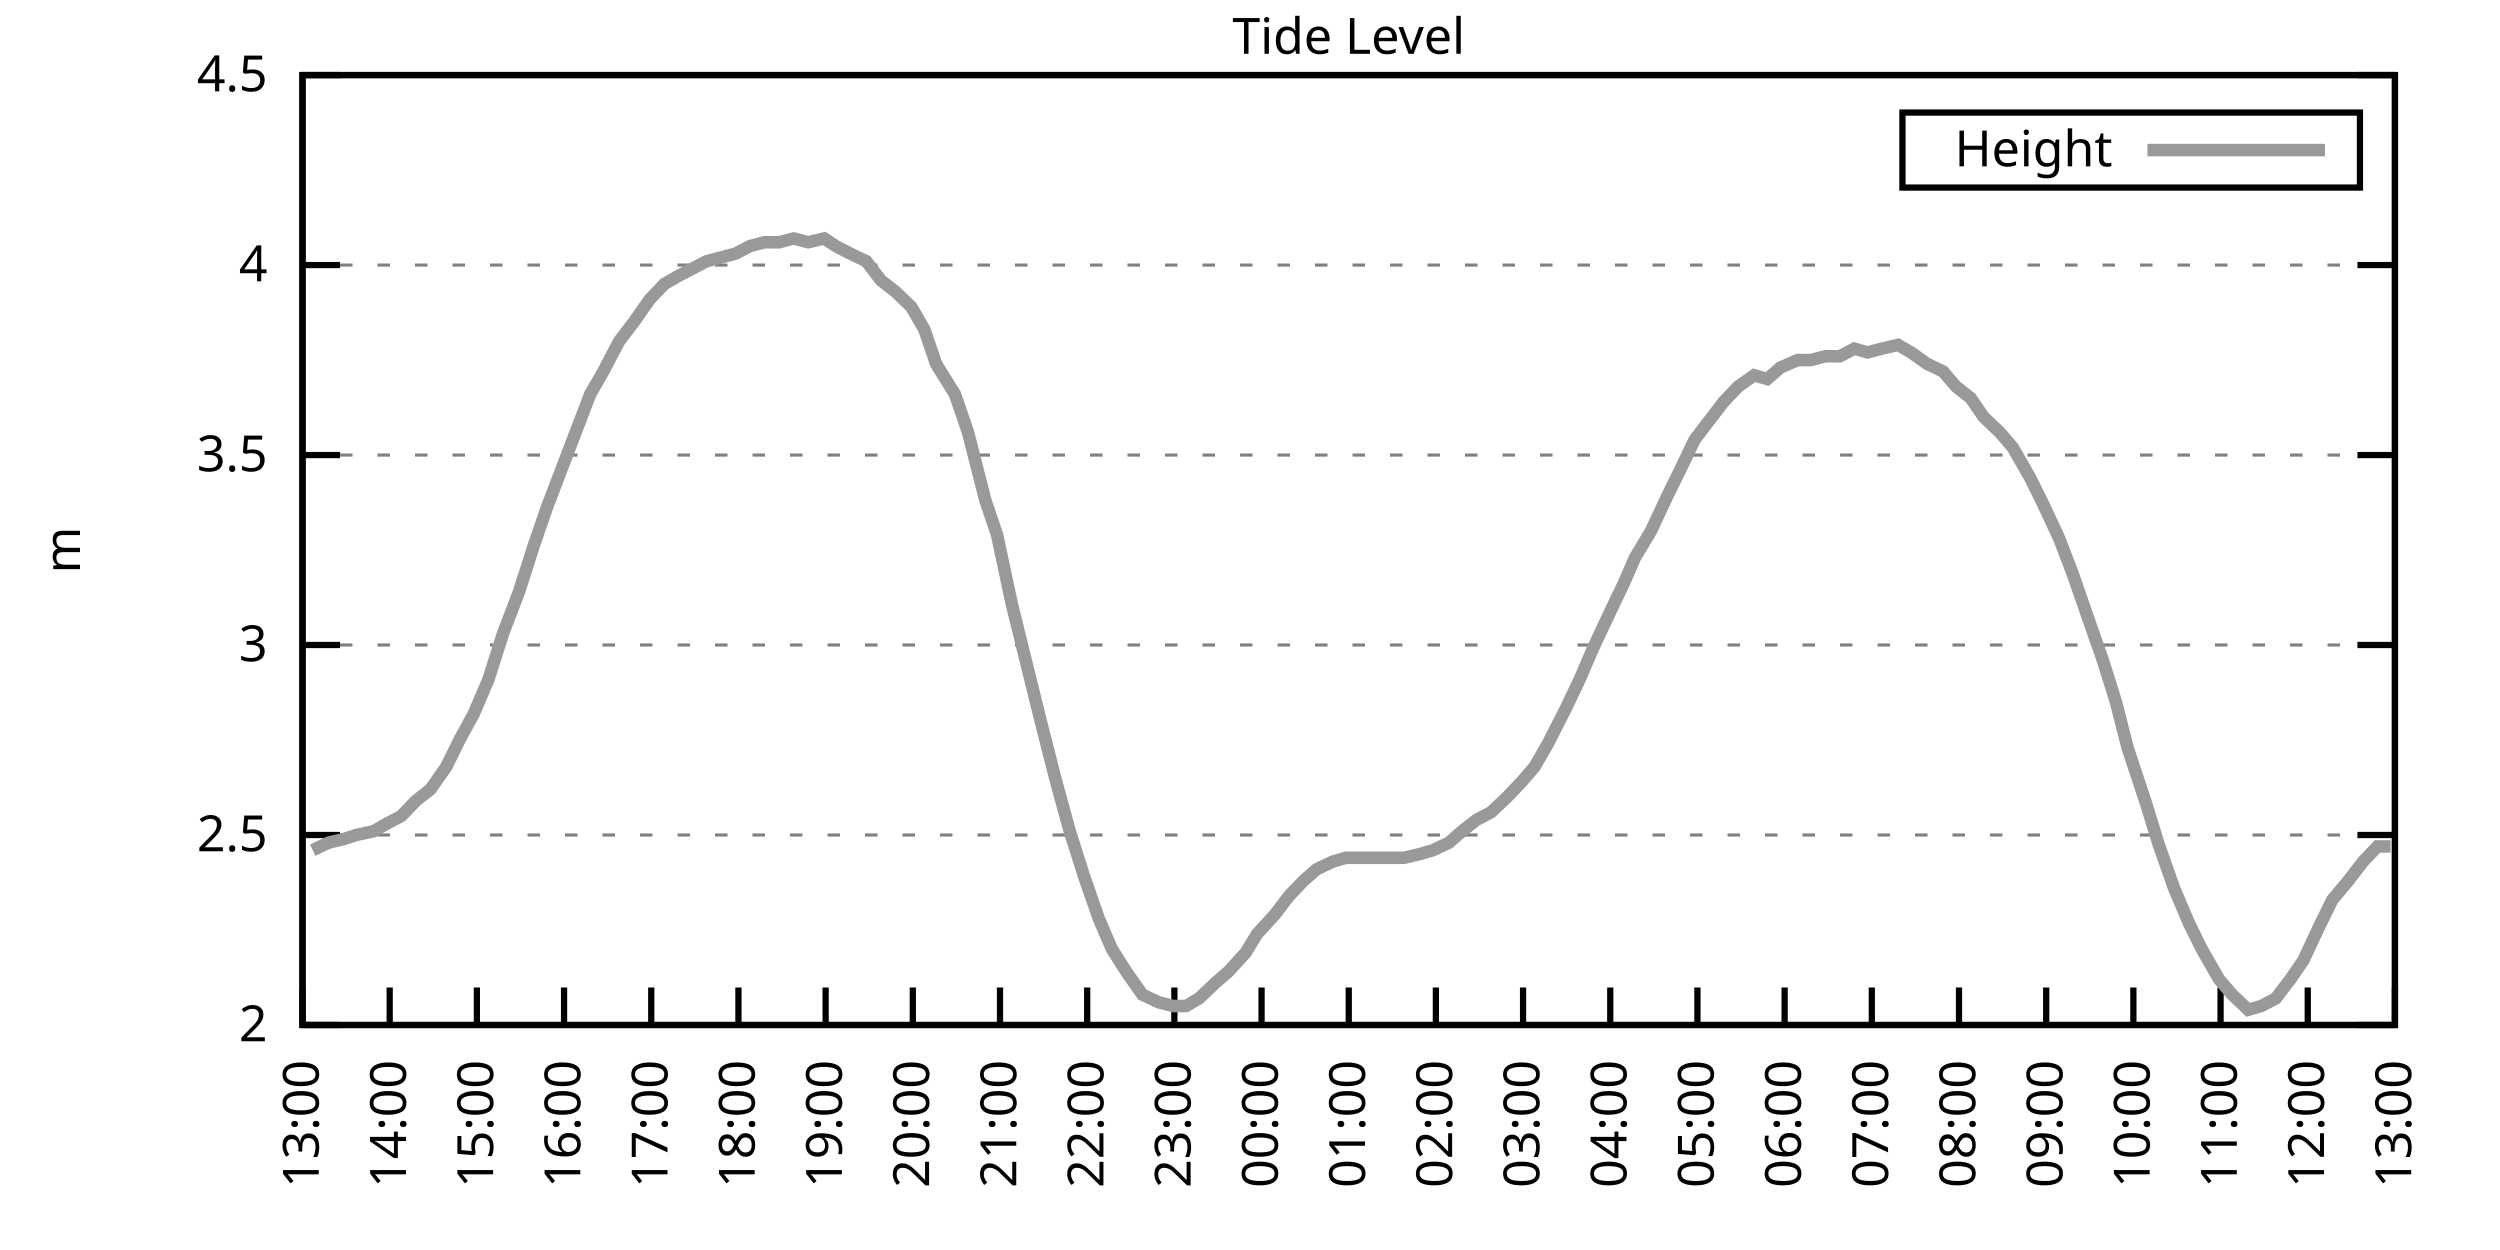
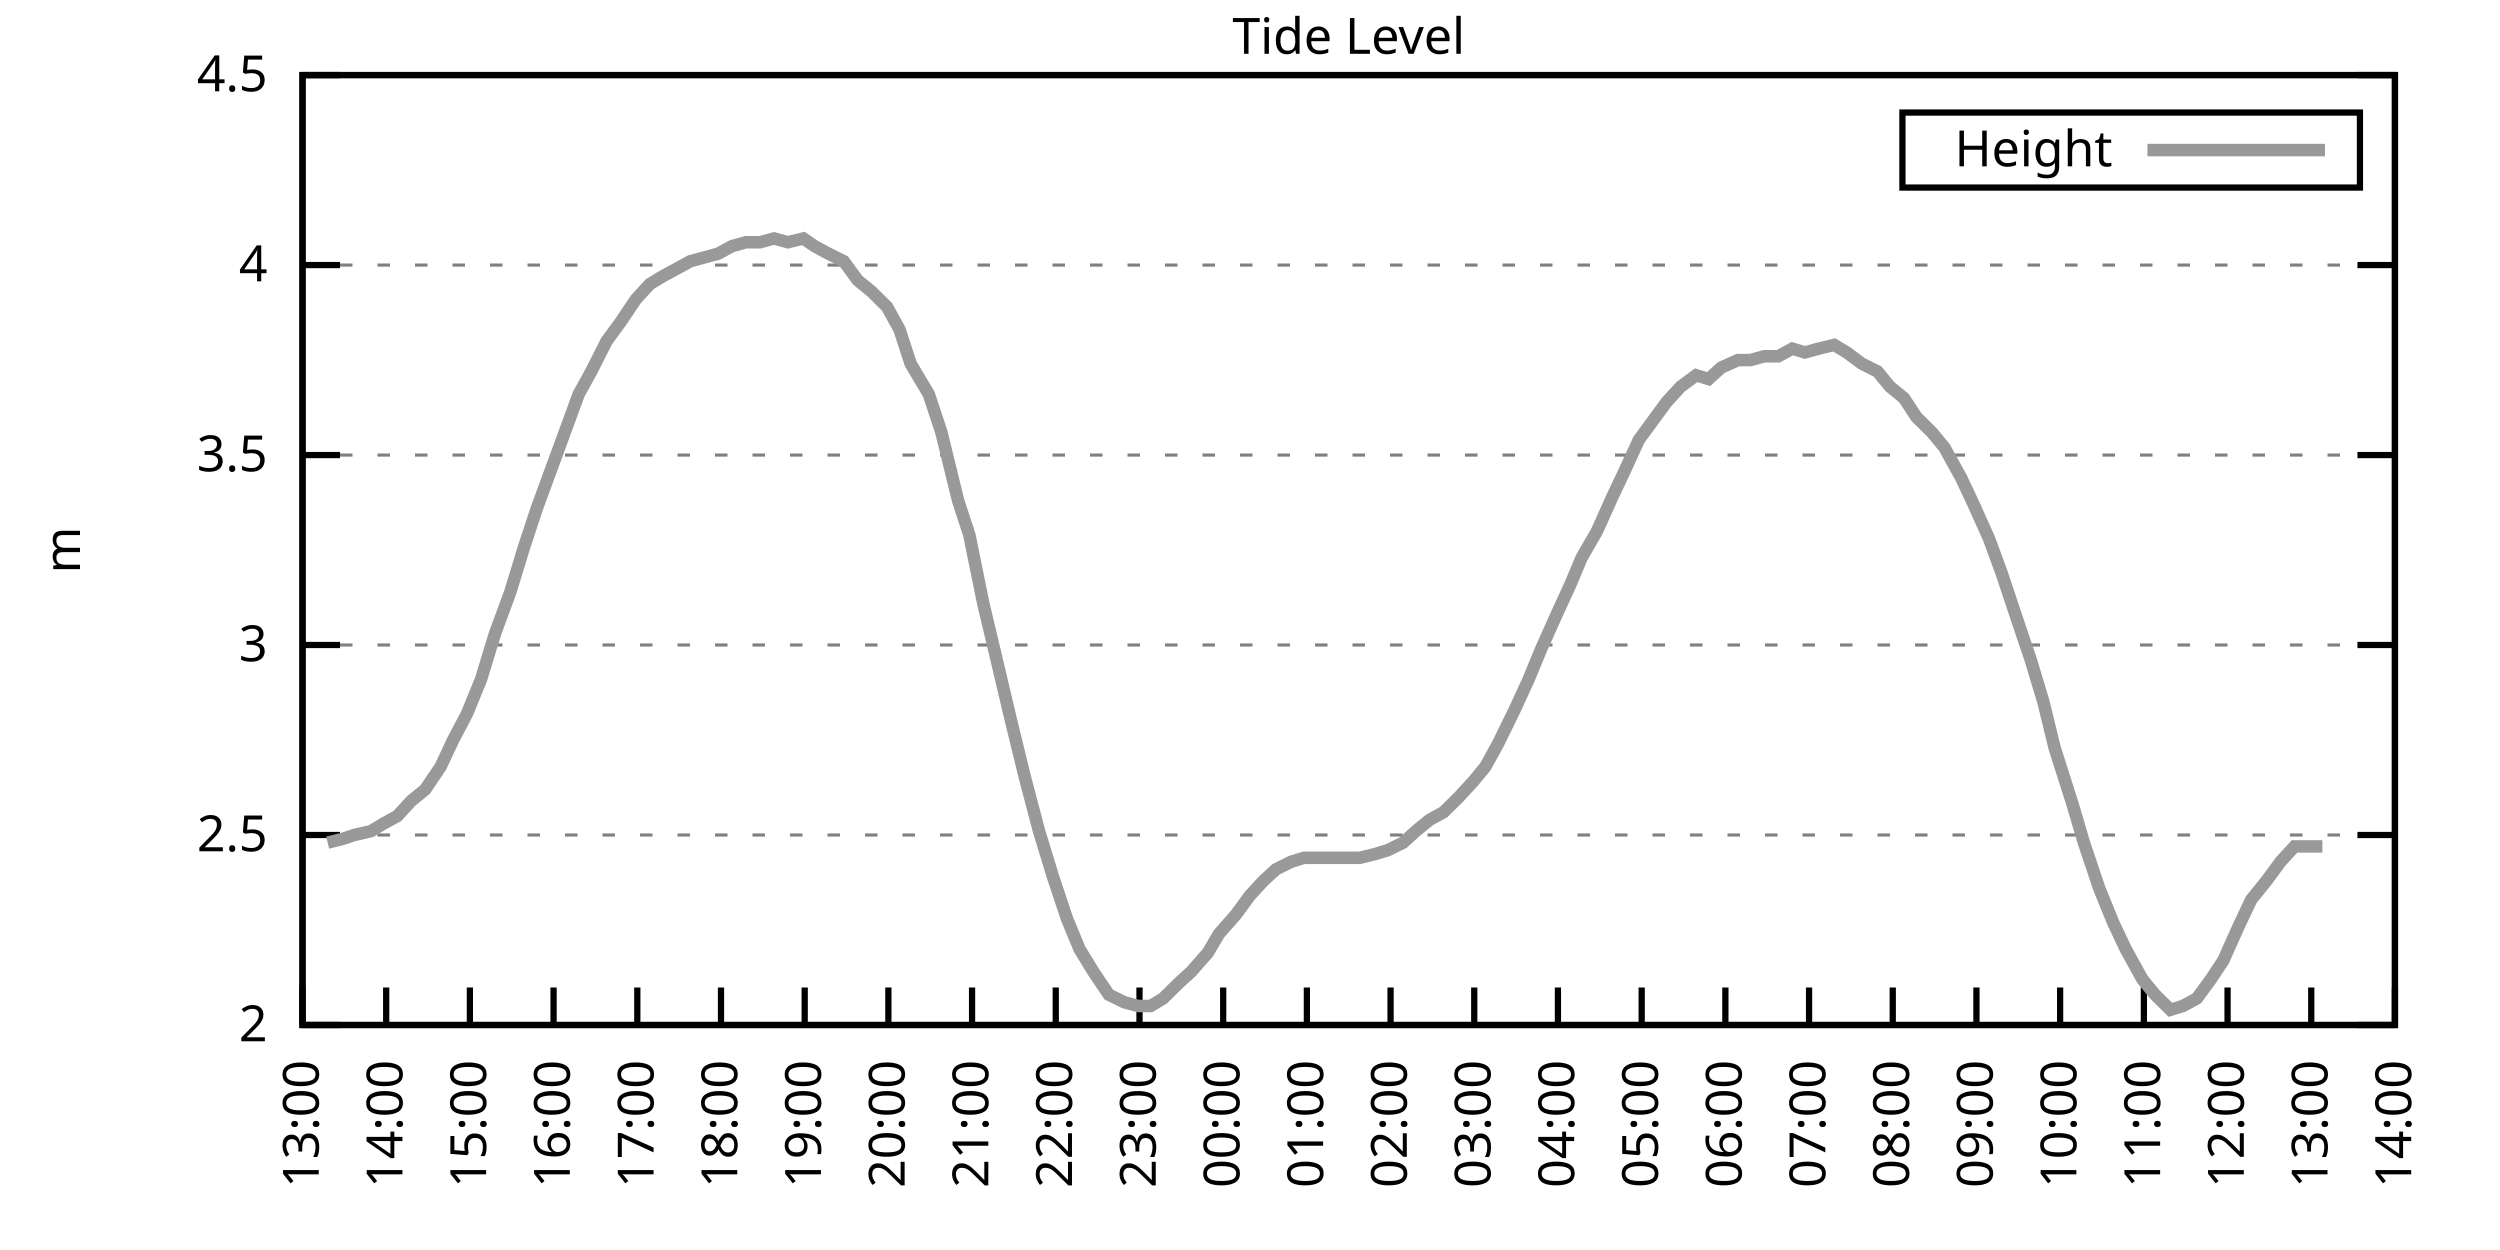
<svg xmlns="http://www.w3.org/2000/svg" xmlns:xlink="http://www.w3.org/1999/xlink" width="400" height="200" viewBox="0 0 400 200">
  <g id="gnuplot_canvas">
    <rect x="0" y="0" width="400" height="200" fill="none" />
    <defs>
      <circle id="gpDot" r="0.5" stroke-width="0.5" stroke="currentColor" />
      <path id="gpPt0" stroke-width="0.333" stroke="currentColor" d="M-1,0 h2 M0,-1 v2" />
      <path id="gpPt1" stroke-width="0.333" stroke="currentColor" d="M-1,-1 L1,1 M1,-1 L-1,1" />
      <path id="gpPt2" stroke-width="0.333" stroke="currentColor" d="M-1,0 L1,0 M0,-1 L0,1 M-1,-1 L1,1 M-1,1 L1,-1" />
      <rect id="gpPt3" stroke-width="0.333" stroke="currentColor" x="-1" y="-1" width="2" height="2" />
      <rect id="gpPt4" stroke-width="0.333" stroke="currentColor" fill="currentColor" x="-1" y="-1" width="2" height="2" />
      <circle id="gpPt5" stroke-width="0.333" stroke="currentColor" cx="0" cy="0" r="1" />
      <use xlink:href="#gpPt5" id="gpPt6" fill="currentColor" stroke="none" />
      <path id="gpPt7" stroke-width="0.333" stroke="currentColor" d="M0,-1.33 L-1.33,0.67 L1.33,0.67 z" />
      <use xlink:href="#gpPt7" id="gpPt8" fill="currentColor" stroke="none" />
      <use xlink:href="#gpPt7" id="gpPt9" stroke="currentColor" transform="rotate(180)" />
      <use xlink:href="#gpPt9" id="gpPt10" fill="currentColor" stroke="none" />
      <use xlink:href="#gpPt3" id="gpPt11" stroke="currentColor" transform="rotate(45)" />
      <use xlink:href="#gpPt11" id="gpPt12" fill="currentColor" stroke="none" />
      <path id="gpPt13" stroke-width="0.333" stroke="currentColor" d="M0,1.330 L1.265,0.411 L0.782,-1.067 L-0.782,-1.076 L-1.265,0.411 z" />
      <use xlink:href="#gpPt13" id="gpPt14" fill="currentColor" stroke="none" />
      <filter id="textbox" filterUnits="objectBoundingBox" x="0" y="0" height="1" width="1">
        <feFlood flood-color="white" flood-opacity="1" result="bgnd" />
        <feComposite in="SourceGraphic" in2="bgnd" operator="atop" />
      </filter>
      <filter id="greybox" filterUnits="objectBoundingBox" x="0" y="0" height="1" width="1">
        <feFlood flood-color="lightgrey" flood-opacity="1" result="grey" />
        <feComposite in="SourceGraphic" in2="grey" operator="atop" />
      </filter>
    </defs>
    <g fill="none" color="white" stroke="currentColor" stroke-width="1.00" stroke-linecap="butt" stroke-linejoin="miter">
</g>
    <g fill="none" color="black" stroke="currentColor" stroke-width="1.00" stroke-linecap="butt" stroke-linejoin="miter">
      <g stroke="none" shape-rendering="crispEdges">
        <polygon fill="rgb(255, 255, 255)" points="48.40,164.00 383.18,164.00 383.18,12.02 48.40,12.02 " />
      </g>
    </g>
    <g fill="none" color="black" stroke="currentColor" stroke-width="1.00" stroke-linecap="butt" stroke-linejoin="miter">
</g>
    <g fill="none" color="black" stroke="black" stroke-width="0.50" stroke-linecap="butt" stroke-linejoin="miter">
</g>
    <g fill="none" color="gray" stroke="currentColor" stroke-width="0.50" stroke-linecap="butt" stroke-linejoin="miter">
      <path stroke="gray" stroke-dasharray="2,4" class="gridline" d="M48.40,164.00 L383.19,164.00  " />
    </g>
    <g fill="none" color="gray" stroke="gray" stroke-width="1.00" stroke-linecap="butt" stroke-linejoin="miter">
</g>
    <g fill="none" color="black" stroke="currentColor" stroke-width="1.00" stroke-linecap="butt" stroke-linejoin="miter">
      <path stroke="black" d="M48.40,164.00 L54.40,164.00 M383.19,164.00 L377.19,164.00  " />
      <g transform="translate(42.80,166.60)" stroke="none" fill="black" font-family="Sans" font-size="8.00" text-anchor="end">
        <text>
          <tspan font-family="Sans"> 2</tspan>
        </text>
      </g>
    </g>
    <g fill="none" color="black" stroke="currentColor" stroke-width="1.00" stroke-linecap="butt" stroke-linejoin="miter">
</g>
    <g fill="none" color="black" stroke="black" stroke-width="0.50" stroke-linecap="butt" stroke-linejoin="miter">
</g>
    <g fill="none" color="gray" stroke="currentColor" stroke-width="0.50" stroke-linecap="butt" stroke-linejoin="miter">
      <path stroke="gray" stroke-dasharray="2,4" class="gridline" d="M48.40,133.60 L383.19,133.60  " />
    </g>
    <g fill="none" color="gray" stroke="gray" stroke-width="1.00" stroke-linecap="butt" stroke-linejoin="miter">
</g>
    <g fill="none" color="black" stroke="currentColor" stroke-width="1.00" stroke-linecap="butt" stroke-linejoin="miter">
      <path stroke="black" d="M48.40,133.60 L54.40,133.60 M383.19,133.60 L377.19,133.60  " />
      <g transform="translate(42.80,136.20)" stroke="none" fill="black" font-family="Sans" font-size="8.00" text-anchor="end">
        <text>
          <tspan font-family="Sans"> 2.5</tspan>
        </text>
      </g>
    </g>
    <g fill="none" color="black" stroke="currentColor" stroke-width="1.00" stroke-linecap="butt" stroke-linejoin="miter">
</g>
    <g fill="none" color="black" stroke="black" stroke-width="0.50" stroke-linecap="butt" stroke-linejoin="miter">
</g>
    <g fill="none" color="gray" stroke="currentColor" stroke-width="0.50" stroke-linecap="butt" stroke-linejoin="miter">
      <path stroke="gray" stroke-dasharray="2,4" class="gridline" d="M48.40,103.20 L383.19,103.20  " />
    </g>
    <g fill="none" color="gray" stroke="gray" stroke-width="1.00" stroke-linecap="butt" stroke-linejoin="miter">
</g>
    <g fill="none" color="black" stroke="currentColor" stroke-width="1.00" stroke-linecap="butt" stroke-linejoin="miter">
      <path stroke="black" d="M48.40,103.20 L54.40,103.20 M383.19,103.20 L377.19,103.20  " />
      <g transform="translate(42.80,105.80)" stroke="none" fill="black" font-family="Sans" font-size="8.00" text-anchor="end">
        <text>
          <tspan font-family="Sans"> 3</tspan>
        </text>
      </g>
    </g>
    <g fill="none" color="black" stroke="currentColor" stroke-width="1.00" stroke-linecap="butt" stroke-linejoin="miter">
</g>
    <g fill="none" color="black" stroke="black" stroke-width="0.50" stroke-linecap="butt" stroke-linejoin="miter">
</g>
    <g fill="none" color="gray" stroke="currentColor" stroke-width="0.50" stroke-linecap="butt" stroke-linejoin="miter">
      <path stroke="gray" stroke-dasharray="2,4" class="gridline" d="M48.40,72.81 L383.19,72.81  " />
    </g>
    <g fill="none" color="gray" stroke="gray" stroke-width="1.00" stroke-linecap="butt" stroke-linejoin="miter">
</g>
    <g fill="none" color="black" stroke="currentColor" stroke-width="1.00" stroke-linecap="butt" stroke-linejoin="miter">
      <path stroke="black" d="M48.40,72.81 L54.40,72.81 M383.19,72.81 L377.19,72.81  " />
      <g transform="translate(42.80,75.41)" stroke="none" fill="black" font-family="Sans" font-size="8.00" text-anchor="end">
        <text>
          <tspan font-family="Sans"> 3.5</tspan>
        </text>
      </g>
    </g>
    <g fill="none" color="black" stroke="currentColor" stroke-width="1.00" stroke-linecap="butt" stroke-linejoin="miter">
</g>
    <g fill="none" color="black" stroke="black" stroke-width="0.50" stroke-linecap="butt" stroke-linejoin="miter">
</g>
    <g fill="none" color="gray" stroke="currentColor" stroke-width="0.50" stroke-linecap="butt" stroke-linejoin="miter">
      <path stroke="gray" stroke-dasharray="2,4" class="gridline" d="M48.40,42.41 L383.19,42.41  " />
    </g>
    <g fill="none" color="gray" stroke="gray" stroke-width="1.00" stroke-linecap="butt" stroke-linejoin="miter">
</g>
    <g fill="none" color="black" stroke="currentColor" stroke-width="1.00" stroke-linecap="butt" stroke-linejoin="miter">
      <path stroke="black" d="M48.40,42.41 L54.40,42.41 M383.19,42.41 L377.19,42.41  " />
      <g transform="translate(42.80,45.01)" stroke="none" fill="black" font-family="Sans" font-size="8.00" text-anchor="end">
        <text>
          <tspan font-family="Sans"> 4</tspan>
        </text>
      </g>
    </g>
    <g fill="none" color="black" stroke="currentColor" stroke-width="1.00" stroke-linecap="butt" stroke-linejoin="miter">
</g>
    <g fill="none" color="black" stroke="black" stroke-width="0.50" stroke-linecap="butt" stroke-linejoin="miter">
</g>
    <g fill="none" color="gray" stroke="currentColor" stroke-width="0.50" stroke-linecap="butt" stroke-linejoin="miter">
      <path stroke="gray" stroke-dasharray="2,4" class="gridline" d="M48.40,12.01 L383.19,12.01  " />
    </g>
    <g fill="none" color="gray" stroke="gray" stroke-width="1.00" stroke-linecap="butt" stroke-linejoin="miter">
</g>
    <g fill="none" color="black" stroke="currentColor" stroke-width="1.00" stroke-linecap="butt" stroke-linejoin="miter">
      <path stroke="black" d="M48.40,12.01 L54.40,12.01 M383.19,12.01 L377.19,12.01  " />
      <g transform="translate(42.80,14.61)" stroke="none" fill="black" font-family="Sans" font-size="8.00" text-anchor="end">
        <text>
          <tspan font-family="Sans"> 4.5</tspan>
        </text>
      </g>
    </g>
    <g fill="none" color="black" stroke="currentColor" stroke-width="1.00" stroke-linecap="butt" stroke-linejoin="miter">
      <path stroke="black" d="M48.40,164.00 L48.40,158.00  " />
      <g transform="translate(51.00,169.60) rotate(270.00)" stroke="none" fill="black" font-family="Sans" font-size="8.00" text-anchor="end">
        <text>
          <tspan font-family="Sans">13:00</tspan>
        </text>
      </g>
    </g>
    <g fill="none" color="black" stroke="currentColor" stroke-width="1.00" stroke-linecap="butt" stroke-linejoin="miter">
-       <path stroke="black" d="M62.35,164.00 L62.35,158.00  " />
-       <g transform="translate(64.95,169.60) rotate(270.00)" stroke="none" fill="black" font-family="Sans" font-size="8.00" text-anchor="end">
+       <path stroke="black" d="M61.79,164.00 L61.79,158.00  " />
+       <g transform="translate(64.39,169.60) rotate(270.00)" stroke="none" fill="black" font-family="Sans" font-size="8.00" text-anchor="end">
        <text>
          <tspan font-family="Sans">14:00</tspan>
        </text>
      </g>
    </g>
    <g fill="none" color="black" stroke="currentColor" stroke-width="1.00" stroke-linecap="butt" stroke-linejoin="miter">
-       <path stroke="black" d="M76.30,164.00 L76.30,158.00  " />
-       <g transform="translate(78.90,169.60) rotate(270.00)" stroke="none" fill="black" font-family="Sans" font-size="8.00" text-anchor="end">
+       <path stroke="black" d="M75.18,164.00 L75.18,158.00  " />
+       <g transform="translate(77.78,169.60) rotate(270.00)" stroke="none" fill="black" font-family="Sans" font-size="8.00" text-anchor="end">
        <text>
          <tspan font-family="Sans">15:00</tspan>
        </text>
      </g>
    </g>
    <g fill="none" color="black" stroke="currentColor" stroke-width="1.00" stroke-linecap="butt" stroke-linejoin="miter">
-       <path stroke="black" d="M90.25,164.00 L90.25,158.00  " />
-       <g transform="translate(92.85,169.60) rotate(270.00)" stroke="none" fill="black" font-family="Sans" font-size="8.00" text-anchor="end">
+       <path stroke="black" d="M88.57,164.00 L88.57,158.00  " />
+       <g transform="translate(91.17,169.60) rotate(270.00)" stroke="none" fill="black" font-family="Sans" font-size="8.00" text-anchor="end">
        <text>
          <tspan font-family="Sans">16:00</tspan>
        </text>
      </g>
    </g>
    <g fill="none" color="black" stroke="currentColor" stroke-width="1.00" stroke-linecap="butt" stroke-linejoin="miter">
-       <path stroke="black" d="M104.20,164.00 L104.20,158.00  " />
-       <g transform="translate(106.80,169.60) rotate(270.00)" stroke="none" fill="black" font-family="Sans" font-size="8.00" text-anchor="end">
+       <path stroke="black" d="M101.97,164.00 L101.97,158.00  " />
+       <g transform="translate(104.57,169.60) rotate(270.00)" stroke="none" fill="black" font-family="Sans" font-size="8.00" text-anchor="end">
        <text>
          <tspan font-family="Sans">17:00</tspan>
        </text>
      </g>
    </g>
    <g fill="none" color="black" stroke="currentColor" stroke-width="1.00" stroke-linecap="butt" stroke-linejoin="miter">
-       <path stroke="black" d="M118.15,164.00 L118.15,158.00  " />
-       <g transform="translate(120.75,169.60) rotate(270.00)" stroke="none" fill="black" font-family="Sans" font-size="8.00" text-anchor="end">
+       <path stroke="black" d="M115.36,164.00 L115.36,158.00  " />
+       <g transform="translate(117.96,169.60) rotate(270.00)" stroke="none" fill="black" font-family="Sans" font-size="8.00" text-anchor="end">
        <text>
          <tspan font-family="Sans">18:00</tspan>
        </text>
      </g>
    </g>
    <g fill="none" color="black" stroke="currentColor" stroke-width="1.00" stroke-linecap="butt" stroke-linejoin="miter">
-       <path stroke="black" d="M132.10,164.00 L132.10,158.00  " />
-       <g transform="translate(134.70,169.60) rotate(270.00)" stroke="none" fill="black" font-family="Sans" font-size="8.00" text-anchor="end">
+       <path stroke="black" d="M128.75,164.00 L128.75,158.00  " />
+       <g transform="translate(131.35,169.60) rotate(270.00)" stroke="none" fill="black" font-family="Sans" font-size="8.00" text-anchor="end">
        <text>
          <tspan font-family="Sans">19:00</tspan>
        </text>
      </g>
    </g>
    <g fill="none" color="black" stroke="currentColor" stroke-width="1.00" stroke-linecap="butt" stroke-linejoin="miter">
-       <path stroke="black" d="M146.05,164.00 L146.05,158.00  " />
-       <g transform="translate(148.65,169.60) rotate(270.00)" stroke="none" fill="black" font-family="Sans" font-size="8.00" text-anchor="end">
+       <path stroke="black" d="M142.14,164.00 L142.14,158.00  " />
+       <g transform="translate(144.74,169.60) rotate(270.00)" stroke="none" fill="black" font-family="Sans" font-size="8.00" text-anchor="end">
        <text>
          <tspan font-family="Sans">20:00</tspan>
        </text>
      </g>
    </g>
    <g fill="none" color="black" stroke="currentColor" stroke-width="1.00" stroke-linecap="butt" stroke-linejoin="miter">
-       <path stroke="black" d="M160.00,164.00 L160.00,158.00  " />
-       <g transform="translate(162.60,169.60) rotate(270.00)" stroke="none" fill="black" font-family="Sans" font-size="8.00" text-anchor="end">
+       <path stroke="black" d="M155.53,164.00 L155.53,158.00  " />
+       <g transform="translate(158.13,169.60) rotate(270.00)" stroke="none" fill="black" font-family="Sans" font-size="8.00" text-anchor="end">
        <text>
          <tspan font-family="Sans">21:00</tspan>
        </text>
      </g>
    </g>
    <g fill="none" color="black" stroke="currentColor" stroke-width="1.00" stroke-linecap="butt" stroke-linejoin="miter">
-       <path stroke="black" d="M173.95,164.00 L173.95,158.00  " />
-       <g transform="translate(176.55,169.60) rotate(270.00)" stroke="none" fill="black" font-family="Sans" font-size="8.00" text-anchor="end">
+       <path stroke="black" d="M168.92,164.00 L168.92,158.00  " />
+       <g transform="translate(171.52,169.60) rotate(270.00)" stroke="none" fill="black" font-family="Sans" font-size="8.00" text-anchor="end">
        <text>
          <tspan font-family="Sans">22:00</tspan>
        </text>
      </g>
    </g>
    <g fill="none" color="black" stroke="currentColor" stroke-width="1.00" stroke-linecap="butt" stroke-linejoin="miter">
-       <path stroke="black" d="M187.90,164.00 L187.90,158.00  " />
-       <g transform="translate(190.50,169.60) rotate(270.00)" stroke="none" fill="black" font-family="Sans" font-size="8.00" text-anchor="end">
+       <path stroke="black" d="M182.32,164.00 L182.32,158.00  " />
+       <g transform="translate(184.92,169.60) rotate(270.00)" stroke="none" fill="black" font-family="Sans" font-size="8.00" text-anchor="end">
        <text>
          <tspan font-family="Sans">23:00</tspan>
        </text>
      </g>
    </g>
    <g fill="none" color="black" stroke="currentColor" stroke-width="1.00" stroke-linecap="butt" stroke-linejoin="miter">
-       <path stroke="black" d="M201.85,164.00 L201.85,158.00  " />
-       <g transform="translate(204.45,169.60) rotate(270.00)" stroke="none" fill="black" font-family="Sans" font-size="8.00" text-anchor="end">
+       <path stroke="black" d="M195.71,164.00 L195.71,158.00  " />
+       <g transform="translate(198.31,169.60) rotate(270.00)" stroke="none" fill="black" font-family="Sans" font-size="8.00" text-anchor="end">
        <text>
          <tspan font-family="Sans">00:00</tspan>
        </text>
      </g>
    </g>
    <g fill="none" color="black" stroke="currentColor" stroke-width="1.00" stroke-linecap="butt" stroke-linejoin="miter">
-       <path stroke="black" d="M215.80,164.00 L215.80,158.00  " />
-       <g transform="translate(218.40,169.60) rotate(270.00)" stroke="none" fill="black" font-family="Sans" font-size="8.00" text-anchor="end">
+       <path stroke="black" d="M209.10,164.00 L209.10,158.00  " />
+       <g transform="translate(211.70,169.60) rotate(270.00)" stroke="none" fill="black" font-family="Sans" font-size="8.00" text-anchor="end">
        <text>
          <tspan font-family="Sans">01:00</tspan>
        </text>
      </g>
    </g>
    <g fill="none" color="black" stroke="currentColor" stroke-width="1.00" stroke-linecap="butt" stroke-linejoin="miter">
-       <path stroke="black" d="M229.74,164.00 L229.74,158.00  " />
-       <g transform="translate(232.34,169.60) rotate(270.00)" stroke="none" fill="black" font-family="Sans" font-size="8.00" text-anchor="end">
+       <path stroke="black" d="M222.49,164.00 L222.49,158.00  " />
+       <g transform="translate(225.09,169.60) rotate(270.00)" stroke="none" fill="black" font-family="Sans" font-size="8.00" text-anchor="end">
        <text>
          <tspan font-family="Sans">02:00</tspan>
        </text>
      </g>
    </g>
    <g fill="none" color="black" stroke="currentColor" stroke-width="1.00" stroke-linecap="butt" stroke-linejoin="miter">
-       <path stroke="black" d="M243.69,164.00 L243.69,158.00  " />
-       <g transform="translate(246.29,169.60) rotate(270.00)" stroke="none" fill="black" font-family="Sans" font-size="8.00" text-anchor="end">
+       <path stroke="black" d="M235.88,164.00 L235.88,158.00  " />
+       <g transform="translate(238.48,169.60) rotate(270.00)" stroke="none" fill="black" font-family="Sans" font-size="8.00" text-anchor="end">
        <text>
          <tspan font-family="Sans">03:00</tspan>
        </text>
      </g>
    </g>
    <g fill="none" color="black" stroke="currentColor" stroke-width="1.00" stroke-linecap="butt" stroke-linejoin="miter">
-       <path stroke="black" d="M257.64,164.00 L257.64,158.00  " />
-       <g transform="translate(260.24,169.60) rotate(270.00)" stroke="none" fill="black" font-family="Sans" font-size="8.00" text-anchor="end">
+       <path stroke="black" d="M249.27,164.00 L249.27,158.00  " />
+       <g transform="translate(251.87,169.60) rotate(270.00)" stroke="none" fill="black" font-family="Sans" font-size="8.00" text-anchor="end">
        <text>
          <tspan font-family="Sans">04:00</tspan>
        </text>
      </g>
    </g>
    <g fill="none" color="black" stroke="currentColor" stroke-width="1.00" stroke-linecap="butt" stroke-linejoin="miter">
-       <path stroke="black" d="M271.59,164.00 L271.59,158.00  " />
-       <g transform="translate(274.19,169.60) rotate(270.00)" stroke="none" fill="black" font-family="Sans" font-size="8.00" text-anchor="end">
+       <path stroke="black" d="M262.67,164.00 L262.67,158.00  " />
+       <g transform="translate(265.27,169.60) rotate(270.00)" stroke="none" fill="black" font-family="Sans" font-size="8.00" text-anchor="end">
        <text>
          <tspan font-family="Sans">05:00</tspan>
        </text>
      </g>
    </g>
    <g fill="none" color="black" stroke="currentColor" stroke-width="1.00" stroke-linecap="butt" stroke-linejoin="miter">
-       <path stroke="black" d="M285.54,164.00 L285.54,158.00  " />
-       <g transform="translate(288.14,169.60) rotate(270.00)" stroke="none" fill="black" font-family="Sans" font-size="8.00" text-anchor="end">
+       <path stroke="black" d="M276.06,164.00 L276.06,158.00  " />
+       <g transform="translate(278.66,169.60) rotate(270.00)" stroke="none" fill="black" font-family="Sans" font-size="8.00" text-anchor="end">
        <text>
          <tspan font-family="Sans">06:00</tspan>
        </text>
      </g>
    </g>
    <g fill="none" color="black" stroke="currentColor" stroke-width="1.00" stroke-linecap="butt" stroke-linejoin="miter">
-       <path stroke="black" d="M299.49,164.00 L299.49,158.00  " />
-       <g transform="translate(302.09,169.60) rotate(270.00)" stroke="none" fill="black" font-family="Sans" font-size="8.00" text-anchor="end">
+       <path stroke="black" d="M289.45,164.00 L289.45,158.00  " />
+       <g transform="translate(292.05,169.60) rotate(270.00)" stroke="none" fill="black" font-family="Sans" font-size="8.00" text-anchor="end">
        <text>
          <tspan font-family="Sans">07:00</tspan>
        </text>
      </g>
    </g>
    <g fill="none" color="black" stroke="currentColor" stroke-width="1.00" stroke-linecap="butt" stroke-linejoin="miter">
-       <path stroke="black" d="M313.44,164.00 L313.44,158.00  " />
-       <g transform="translate(316.04,169.60) rotate(270.00)" stroke="none" fill="black" font-family="Sans" font-size="8.00" text-anchor="end">
+       <path stroke="black" d="M302.84,164.00 L302.84,158.00  " />
+       <g transform="translate(305.44,169.60) rotate(270.00)" stroke="none" fill="black" font-family="Sans" font-size="8.00" text-anchor="end">
        <text>
          <tspan font-family="Sans">08:00</tspan>
        </text>
      </g>
    </g>
    <g fill="none" color="black" stroke="currentColor" stroke-width="1.00" stroke-linecap="butt" stroke-linejoin="miter">
-       <path stroke="black" d="M327.39,164.00 L327.39,158.00  " />
-       <g transform="translate(329.99,169.60) rotate(270.00)" stroke="none" fill="black" font-family="Sans" font-size="8.00" text-anchor="end">
+       <path stroke="black" d="M316.23,164.00 L316.23,158.00  " />
+       <g transform="translate(318.83,169.60) rotate(270.00)" stroke="none" fill="black" font-family="Sans" font-size="8.00" text-anchor="end">
        <text>
          <tspan font-family="Sans">09:00</tspan>
        </text>
      </g>
    </g>
    <g fill="none" color="black" stroke="currentColor" stroke-width="1.00" stroke-linecap="butt" stroke-linejoin="miter">
-       <path stroke="black" d="M341.34,164.00 L341.34,158.00  " />
-       <g transform="translate(343.94,169.60) rotate(270.00)" stroke="none" fill="black" font-family="Sans" font-size="8.00" text-anchor="end">
+       <path stroke="black" d="M329.62,164.00 L329.62,158.00  " />
+       <g transform="translate(332.22,169.60) rotate(270.00)" stroke="none" fill="black" font-family="Sans" font-size="8.00" text-anchor="end">
        <text>
          <tspan font-family="Sans">10:00</tspan>
        </text>
      </g>
    </g>
    <g fill="none" color="black" stroke="currentColor" stroke-width="1.00" stroke-linecap="butt" stroke-linejoin="miter">
-       <path stroke="black" d="M355.29,164.00 L355.29,158.00  " />
-       <g transform="translate(357.89,169.60) rotate(270.00)" stroke="none" fill="black" font-family="Sans" font-size="8.00" text-anchor="end">
+       <path stroke="black" d="M343.02,164.00 L343.02,158.00  " />
+       <g transform="translate(345.62,169.60) rotate(270.00)" stroke="none" fill="black" font-family="Sans" font-size="8.00" text-anchor="end">
        <text>
          <tspan font-family="Sans">11:00</tspan>
        </text>
      </g>
    </g>
    <g fill="none" color="black" stroke="currentColor" stroke-width="1.00" stroke-linecap="butt" stroke-linejoin="miter">
-       <path stroke="black" d="M369.24,164.00 L369.24,158.00  " />
-       <g transform="translate(371.84,169.60) rotate(270.00)" stroke="none" fill="black" font-family="Sans" font-size="8.00" text-anchor="end">
+       <path stroke="black" d="M356.41,164.00 L356.41,158.00  " />
+       <g transform="translate(359.01,169.60) rotate(270.00)" stroke="none" fill="black" font-family="Sans" font-size="8.00" text-anchor="end">
        <text>
          <tspan font-family="Sans">12:00</tspan>
+         </text>
+       </g>
+     </g>
+     <g fill="none" color="black" stroke="currentColor" stroke-width="1.00" stroke-linecap="butt" stroke-linejoin="miter">
+       <path stroke="black" d="M369.80,164.00 L369.80,158.00  " />
+       <g transform="translate(372.40,169.60) rotate(270.00)" stroke="none" fill="black" font-family="Sans" font-size="8.00" text-anchor="end">
+         <text>
+           <tspan font-family="Sans">13:00</tspan>
        </text>
      </g>
    </g>
    <g fill="none" color="black" stroke="currentColor" stroke-width="1.00" stroke-linecap="butt" stroke-linejoin="miter">
      <path stroke="black" d="M383.19,164.00 L383.19,158.00  " />
      <g transform="translate(385.79,169.60) rotate(270.00)" stroke="none" fill="black" font-family="Sans" font-size="8.00" text-anchor="end">
        <text>
-           <tspan font-family="Sans">13:00</tspan>
+           <tspan font-family="Sans">14:00</tspan>
        </text>
      </g>
    </g>
    <g fill="none" color="black" stroke="currentColor" stroke-width="1.00" stroke-linecap="butt" stroke-linejoin="miter">
</g>
    <g fill="none" color="black" stroke="currentColor" stroke-width="1.00" stroke-linecap="butt" stroke-linejoin="miter">
      <path stroke="black" d="M48.40,12.01 L48.40,164.00 L383.19,164.00 L383.19,12.01 L48.40,12.01 Z  " />
    </g>
    <g fill="none" color="black" stroke="currentColor" stroke-width="1.00" stroke-linecap="butt" stroke-linejoin="miter">
</g>
    <g fill="none" color="black" stroke="currentColor" stroke-width="1.00" stroke-linecap="butt" stroke-linejoin="miter">
      <path stroke="black" d="M304.39,30.01 L304.39,18.01 L377.59,18.01 L377.59,30.01 L304.39,30.01 Z  " />
    </g>
    <g id="Tide_level_plot_1">
      <g fill="none" color="white" stroke="black" stroke-width="2.00" stroke-linecap="butt" stroke-linejoin="miter">
</g>
      <g fill="none" color="black" stroke="currentColor" stroke-width="2.00" stroke-linecap="butt" stroke-linejoin="miter">
        <g transform="translate(337.99,26.61)" stroke="none" fill="black" font-family="Sans" font-size="8.00" text-anchor="end">
          <text>
            <tspan font-family="Sans">Height</tspan>
          </text>
        </g>
      </g>
      <g fill="none" color="black" stroke="currentColor" stroke-width="2.00" stroke-linecap="butt" stroke-linejoin="miter">
-         <path stroke="rgb(153, 153, 153)" d="M343.59,24.01 L371.99,24.01 M50.03,136.03 L52.58,134.82 L55.14,134.21 L57.00,133.60 L59.79,132.99 L61.88,131.78   L64.21,130.56 L66.53,128.13 L68.86,126.31 L71.42,122.66 L73.51,118.40 L75.83,114.15 L78.16,108.68 L80.48,101.38   L83.04,94.69 L85.37,87.40 L87.46,81.32 L89.78,75.24 L94.43,63.08 L96.53,59.43 L99.08,54.57 L101.41,51.53   L103.97,47.88 L106.29,45.45 L108.38,44.23 L110.71,43.02 L113.03,41.80 L115.36,41.19 L117.68,40.58 L120.01,39.37   L122.33,38.76 L124.66,38.76 L126.98,38.15 L129.31,38.76 L131.87,38.15 L133.72,39.37 L136.05,40.58 L138.61,41.80   L140.93,44.84 L143.26,46.66 L145.81,49.10 L147.91,52.74 L149.77,58.21 L152.79,63.08 L154.88,69.16 L157.67,80.10   L159.53,85.57 L161.86,96.52 L164.41,106.85 L166.51,115.36 L168.83,124.48 L171.16,132.99 L173.48,140.29 L175.81,146.98   L177.90,151.84 L180.22,155.49 L182.78,159.14 L185.34,160.35 L187.66,160.96 L189.76,160.96 L191.85,159.74 L194.41,157.31   L196.50,155.49 L199.29,152.45 L201.15,149.41 L203.94,146.37 L206.26,143.33 L208.59,140.90 L210.68,139.07 L213.24,137.86   L215.33,137.25 L217.89,137.25 L220.21,137.25 L222.30,137.25 L224.63,137.25 L227.19,136.64 L229.28,136.03 L231.84,134.82   L233.93,132.99 L236.25,131.17 L238.58,129.95 L241.14,127.52 L243.46,125.09 L245.55,122.66 L247.65,119.01 L250.44,113.54   L252.76,108.68 L254.85,103.81 L257.41,98.34 L259.74,93.48 L261.60,89.22 L264.15,84.97 L266.71,79.49 L268.80,75.24   L271.13,70.37 L273.45,67.33 L275.78,64.29 L278.10,61.86 L280.66,60.04 L282.75,60.65 L284.85,58.82 L287.64,57.61   L289.73,57.61 L292.05,57.00 L294.38,57.00 L296.70,55.78 L298.80,56.39 L301.12,55.78 L303.68,55.18 L305.77,56.39   L308.33,58.21 L310.88,59.43 L312.98,61.86 L315.30,63.69 L317.39,66.73 L319.95,69.16 L322.04,71.59 L324.83,76.45   L326.93,80.71 L329.48,86.18 L331.58,91.65 L333.90,98.34 L336.46,105.64 L338.55,112.32 L340.41,119.62 L343.43,128.74   L345.29,134.82 L347.85,142.11 L350.18,147.59 L352.27,151.84 L355.06,156.70 L357.15,159.14 L359.71,161.57 L361.80,160.96   L364.13,159.74 L366.45,156.70 L368.54,153.66 L371.10,148.19 L373.19,143.94 L375.75,140.90 L378.08,137.86 L380.40,135.43   L382.49,135.43  " />
+         <path stroke="rgb(153, 153, 153)" d="M343.59,24.01 L371.99,24.01 M52.42,134.82 L54.87,134.21 L56.66,133.60 L59.34,132.99 L61.35,131.78 L63.58,130.56   L65.81,128.13 L68.04,126.31 L70.50,122.66 L72.50,118.40 L74.74,114.15 L76.97,108.68 L79.20,101.38 L81.66,94.69   L83.89,87.40 L85.90,81.32 L88.13,75.24 L92.59,63.08 L94.60,59.43 L97.06,54.57 L99.29,51.53 L101.74,47.88   L103.98,45.45 L105.98,44.23 L108.22,43.02 L110.45,41.80 L112.68,41.19 L114.91,40.58 L117.14,39.37 L119.38,38.76   L121.61,38.76 L123.84,38.15 L126.07,38.76 L128.53,38.15 L130.31,39.37 L132.54,40.58 L135.00,41.80 L137.23,44.84   L139.46,46.66 L141.92,49.10 L143.93,52.74 L145.71,58.21 L148.61,63.08 L150.62,69.16 L153.30,80.10 L155.09,85.57   L157.32,96.52 L159.77,106.85 L161.78,115.36 L164.01,124.48 L166.25,132.99 L168.48,140.29 L170.71,146.98 L172.72,151.84   L174.95,155.49 L177.41,159.14 L179.86,160.35 L182.09,160.96 L184.10,160.96 L186.11,159.74 L188.57,157.31 L190.57,155.49   L193.25,152.45 L195.04,149.41 L197.72,146.37 L199.95,143.33 L202.18,140.90 L204.19,139.07 L206.64,137.86 L208.65,137.25   L211.11,137.25 L213.34,137.25 L215.35,137.25 L217.58,137.25 L220.04,136.64 L222.04,136.03 L224.50,134.82 L226.51,132.99   L228.74,131.17 L230.97,129.95 L233.43,127.52 L235.66,125.09 L237.67,122.66 L239.68,119.01 L242.36,113.54 L244.59,108.68   L246.60,103.81 L249.05,98.34 L251.28,93.48 L253.07,89.22 L255.52,84.97 L257.98,79.49 L259.99,75.24 L262.22,70.37   L264.45,67.33 L266.68,64.29 L268.92,61.86 L271.37,60.04 L273.38,60.65 L275.39,58.82 L278.07,57.61 L280.07,57.61   L282.31,57.00 L284.54,57.00 L286.77,55.78 L288.78,56.39 L291.01,55.78 L293.47,55.18 L295.48,56.39 L297.93,58.21   L300.39,59.43 L302.39,61.86 L304.63,63.69 L306.63,66.73 L309.09,69.16 L311.10,71.59 L313.78,76.45 L315.79,80.71   L318.24,86.18 L320.25,91.65 L322.48,98.34 L324.94,105.64 L326.95,112.32 L328.73,119.62 L331.63,128.74 L333.42,134.82   L335.87,142.11 L338.10,147.59 L340.11,151.84 L342.79,156.70 L344.80,159.14 L347.26,161.57 L349.26,160.96 L351.50,159.74   L353.73,156.70 L355.74,153.66 L358.19,148.19 L360.20,143.94 L362.66,140.90 L364.89,137.86 L367.12,135.43 L369.13,135.43   L371.58,135.43  " />
      </g>
    </g>
    <g fill="none" color="black" stroke="currentColor" stroke-width="2.00" stroke-linecap="butt" stroke-linejoin="miter">
</g>
    <g fill="none" color="black" stroke="black" stroke-width="1.00" stroke-linecap="butt" stroke-linejoin="miter">
</g>
    <g fill="none" color="black" stroke="currentColor" stroke-width="1.00" stroke-linecap="butt" stroke-linejoin="miter">
      <path stroke="black" d="M48.40,12.01 L48.40,164.00 L383.19,164.00 L383.19,12.01 L48.40,12.01 Z  " />
      <g transform="translate(12.80,88.01) rotate(270.00)" stroke="none" fill="black" font-family="Sans" font-size="8.00" text-anchor="middle">
        <text>
          <tspan font-family="Sans">m</tspan>
        </text>
      </g>
    </g>
    <g fill="none" color="black" stroke="currentColor" stroke-width="1.00" stroke-linecap="butt" stroke-linejoin="miter">
</g>
    <g fill="none" color="black" stroke="currentColor" stroke-width="1.00" stroke-linecap="butt" stroke-linejoin="miter">
      <g transform="translate(215.79,8.61)" stroke="none" fill="black" font-family="Sans" font-size="8.00" text-anchor="middle">
        <text>
          <tspan font-family="Sans">Tide Level</tspan>
        </text>
      </g>
    </g>
    <g fill="none" color="black" stroke="currentColor" stroke-width="1.00" stroke-linecap="butt" stroke-linejoin="miter">
</g>
  </g>
</svg>
